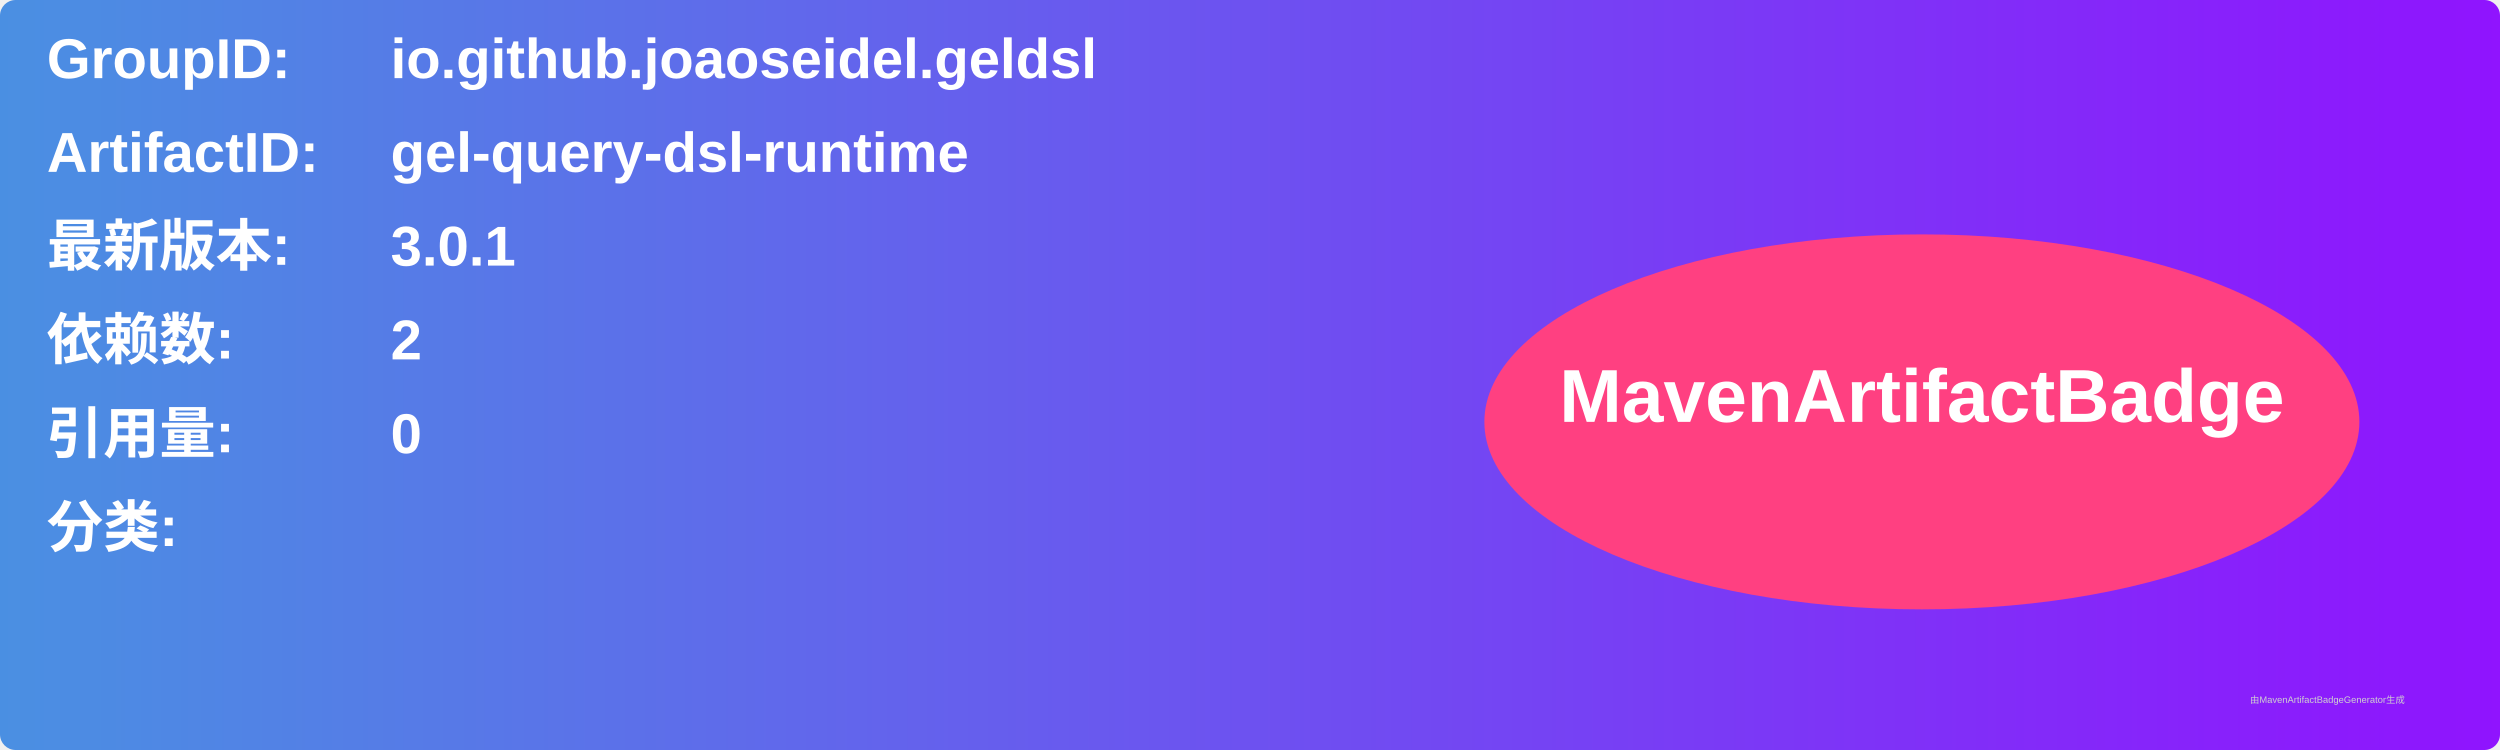
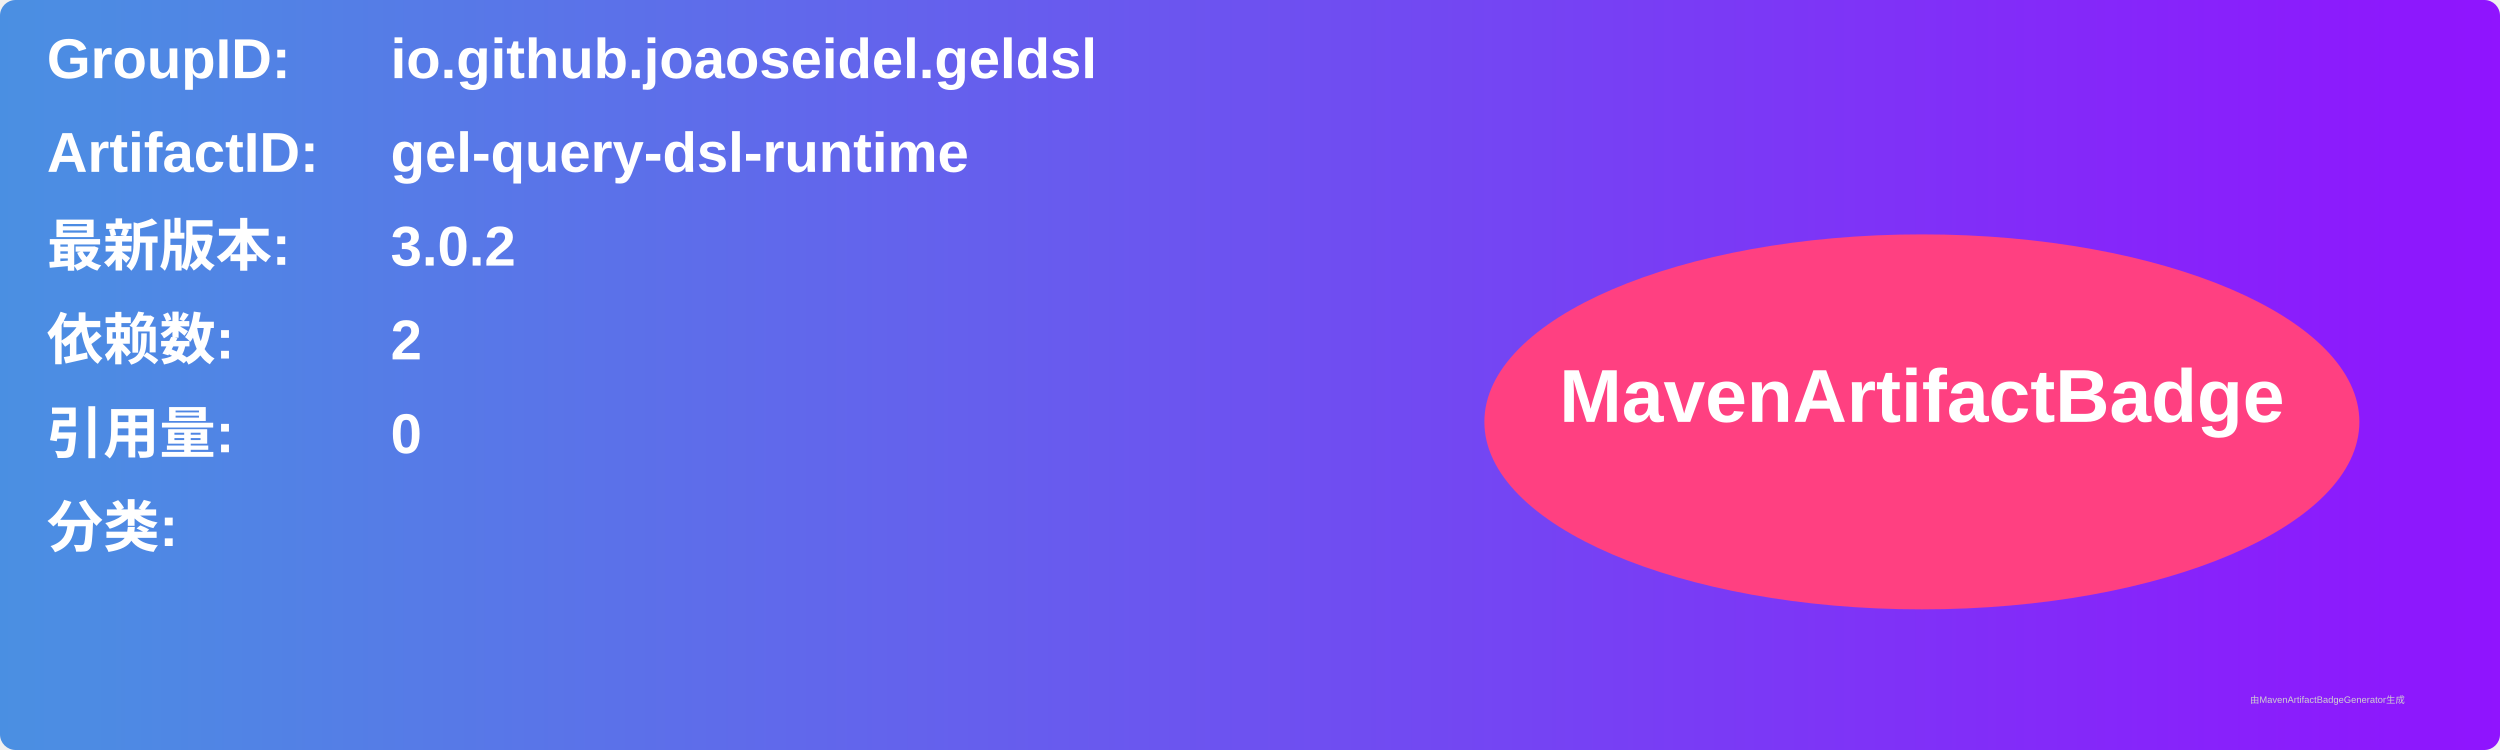
<svg xmlns="http://www.w3.org/2000/svg" width="800" height="240" viewBox="0 0 800 240">
  <linearGradient id="grad" x1="0%" y1="0%" x2="100%" y2="0%">
    <stop offset="0%" stop-color="#4a90e2" />
    <stop offset="100%" stop-color="#9013fe" />
  </linearGradient>
  <rect width="100%" height="100%" rx="5" ry="5" fill="url(#grad)" />
  <g transform="translate(15, 15)">
    <text x="0" y="10" font-family="Arial" font-size="18" fill="white" font-weight="bold" width="260">GroupID:</text>
    <text x="110" y="10" font-family="Arial" font-size="18" fill="white" font-weight="bold" width="460">io.github.joaoseidel.geldsl</text>
    <text x="0" y="40" font-family="Arial" font-size="18" fill="white" font-weight="bold" width="260">ArtifactID:</text>
    <text x="110" y="40" font-family="Arial" font-size="18" fill="white" font-weight="bold" width="460">gel-query-dsl-runtime</text>
    <text x="0" y="70" font-family="Arial" font-size="18" fill="white" font-weight="bold">最新版本:</text>
    <text x="110" y="70" font-family="Arial" font-size="18" fill="white" font-weight="bold">
-       <tspan font-weight="bold">3.0.1</tspan>
+       <tspan font-weight="bold">3.0.2</tspan>
    </text>
    <text x="0" y="100" font-family="Arial" font-size="18" fill="white" font-weight="bold">依赖数: </text>
    <text x="110" y="100" font-family="Arial" font-size="18" fill="white">
      <tspan font-weight="bold">2</tspan>
    </text>
    <text x="0" y="130" font-family="Arial" font-size="18" fill="white" font-weight="bold">引用量: </text>
    <text x="110" y="130" font-family="Arial" font-size="18" fill="white">
      <tspan font-weight="bold">0</tspan>
    </text>
    <text x="0" y="160" font-family="Arial" font-size="18" fill="white" font-weight="bold">分类:</text>
    <text x="10" y="190" font-family="Arial" font-size="10" fill="white">
      <tspan font-weight="bold" />
    </text>
    <ellipse cx="600" cy="120" rx="140" ry="60" fill="#ff4081" />
    <text x="600" y="120" text-anchor="middle" font-family="Arial" font-size="24" fill="white" font-weight="bold">MavenArtifactBadge</text>
  </g>
  <text x="720" y="225" font-family="Arial" font-size="3" fill="#d0d0d0">由MavenArtifactBadgeGenerator生成</text>
</svg>
